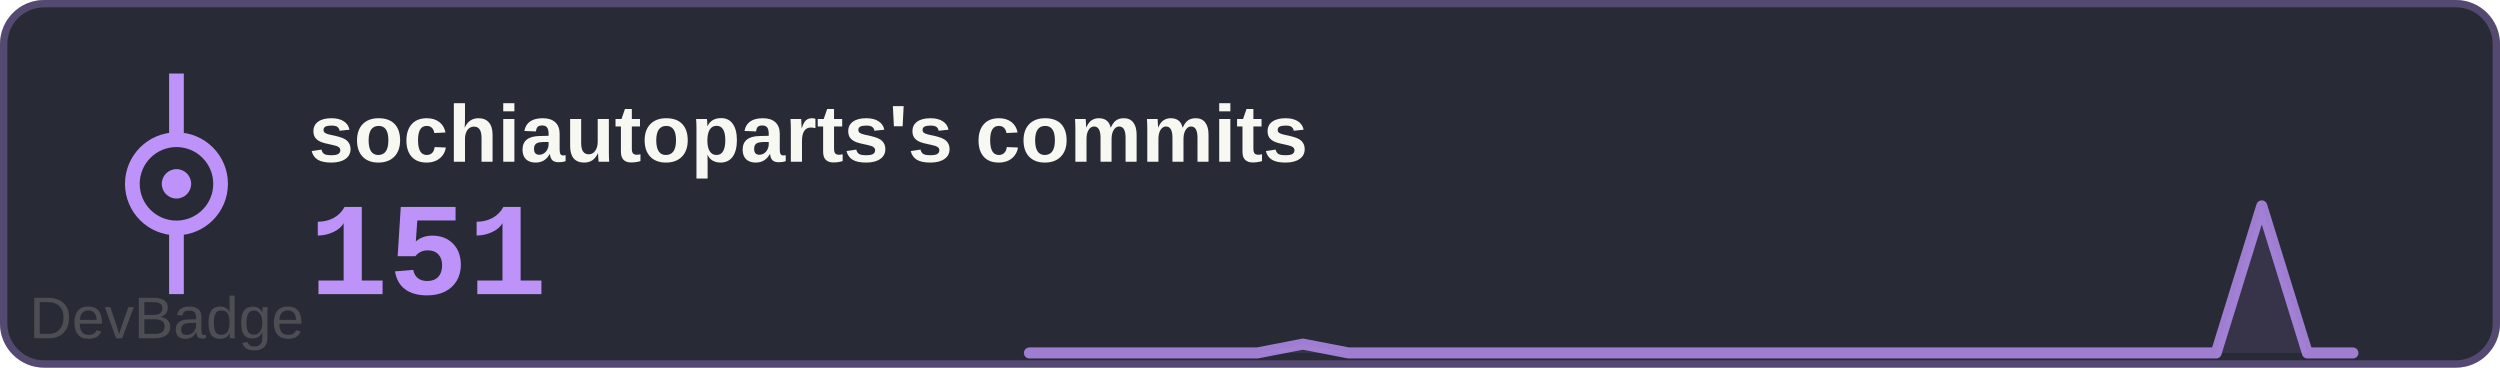
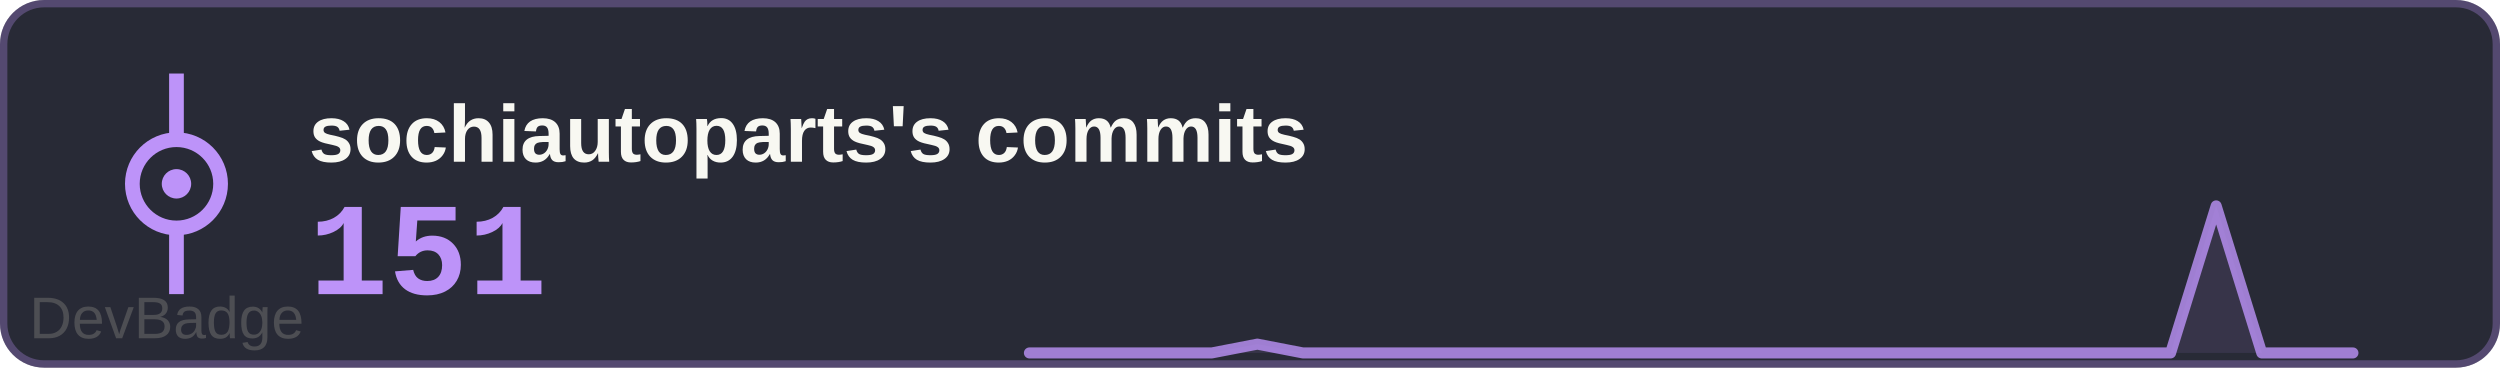
<svg xmlns="http://www.w3.org/2000/svg" width="340" height="50" viewBox="0 0 340 50">
  <rect width="340" height="50" rx="6" fill="#282a36" />
  <rect x="0.5" y="0.5" width="339" height="49" rx="5.5" fill="none" stroke="#bd93f9" stroke-width="1" opacity="0.3" />
  <text x="42" y="22" font-family="Arial, sans-serif" font-size="11" font-weight="600" fill="#f8f8f2">sochiautoparts's commits</text>
  <text x="42" y="40" font-family="'Courier New', monospace" font-size="18" font-weight="700" fill="#bd93f9">151</text>
  <g transform="translate(0, 0)">
    <circle cx="24" cy="25" r="6" fill="none" stroke="#bd93f9" stroke-width="2" />
    <circle cx="24" cy="25" r="2" fill="#bd93f9" />
    <line x1="24" y1="19" x2="24" y2="10" stroke="#bd93f9" stroke-width="2" />
    <line x1="24" y1="31" x2="24" y2="40" stroke="#bd93f9" stroke-width="2" />
  </g>
-   <path d="M140.0,48 L140.0,48.0 146.2,48.0 152.4,48.0 158.6,48.0 164.8,48.0 171.0,48.0 177.2,46.8 183.4,48.0 189.7,48.0 195.9,48.0 202.1,48.0 208.3,48.0 214.5,48.0 220.7,48.0 226.9,48.0 233.1,48.0 239.3,48.0 245.5,48.0 251.7,48.0 257.9,48.0 264.1,48.0 270.3,48.0 276.6,48.0 282.8,48.0 289.0,48.0 295.2,48.0 301.4,48.0 307.6,28.0 313.8,48.0 320.0,48.0 L320,48 Z" fill="#bd93f9" opacity="0.1" />
-   <polyline points="140.0,48.0 146.2,48.0 152.4,48.0 158.6,48.0 164.8,48.0 171.0,48.0 177.2,46.8 183.4,48.0 189.7,48.0 195.9,48.0 202.1,48.0 208.3,48.0 214.5,48.0 220.7,48.0 226.9,48.0 233.1,48.0 239.3,48.0 245.5,48.0 251.7,48.0 257.9,48.0 264.1,48.0 270.3,48.0 276.6,48.0 282.8,48.0 289.0,48.0 295.2,48.0 301.4,48.0 307.6,28.0 313.8,48.0 320.0,48.0" fill="none" stroke="#bd93f9" stroke-width="1.5" stroke-linecap="round" stroke-linejoin="round" opacity="0.8" />
+   <path d="M140.0,48 L140.0,48.0 146.2,48.0 152.4,48.0 158.6,48.0 164.8,48.0 171.0,46.8 177.2,48.0 183.4,48.0 189.7,48.0 195.9,48.0 202.1,48.0 208.3,48.0 214.5,48.0 220.7,48.0 226.9,48.0 233.1,48.0 239.3,48.0 245.5,48.0 251.7,48.0 257.9,48.0 264.1,48.0 270.3,48.0 276.6,48.0 282.8,48.0 289.0,48.0 295.2,48.0 301.4,28.0 307.6,48.0 313.8,48.0 320.0,48.0 L320,48 Z" fill="#bd93f9" opacity="0.1" />
+   <polyline points="140.0,48.0 146.2,48.0 152.4,48.0 158.6,48.0 164.8,48.0 171.0,46.8 177.2,48.0 183.4,48.0 189.7,48.0 195.9,48.0 202.1,48.0 208.3,48.0 214.5,48.0 220.7,48.0 226.9,48.0 233.1,48.0 239.3,48.0 245.5,48.0 251.7,48.0 257.9,48.0 264.1,48.0 270.3,48.0 276.6,48.0 282.8,48.0 289.0,48.0 295.2,48.0 301.4,28.0 307.6,48.0 313.8,48.0 320.0,48.0" fill="none" stroke="#bd93f9" stroke-width="1.5" stroke-linecap="round" stroke-linejoin="round" opacity="0.8" />
  <a href="https://github.com/sochiautoparts/devbadge" target="_blank">
    <text x="4" y="46" font-family="Arial, sans-serif" font-size="8" fill="#666666" opacity="0.6">DevBadge</text>
  </a>
</svg>
